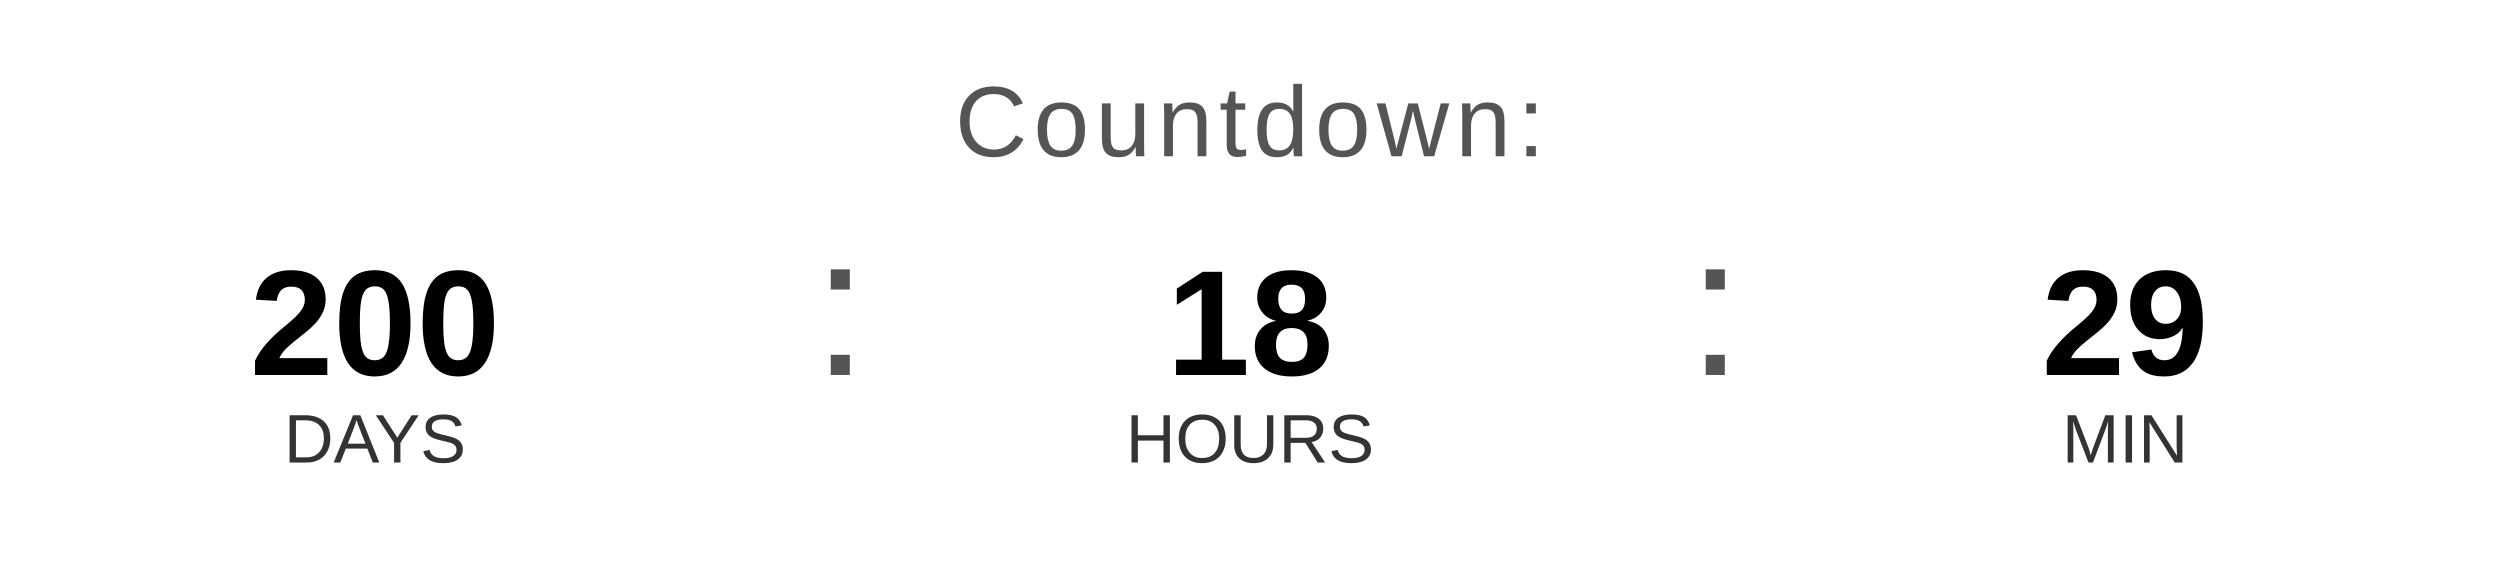
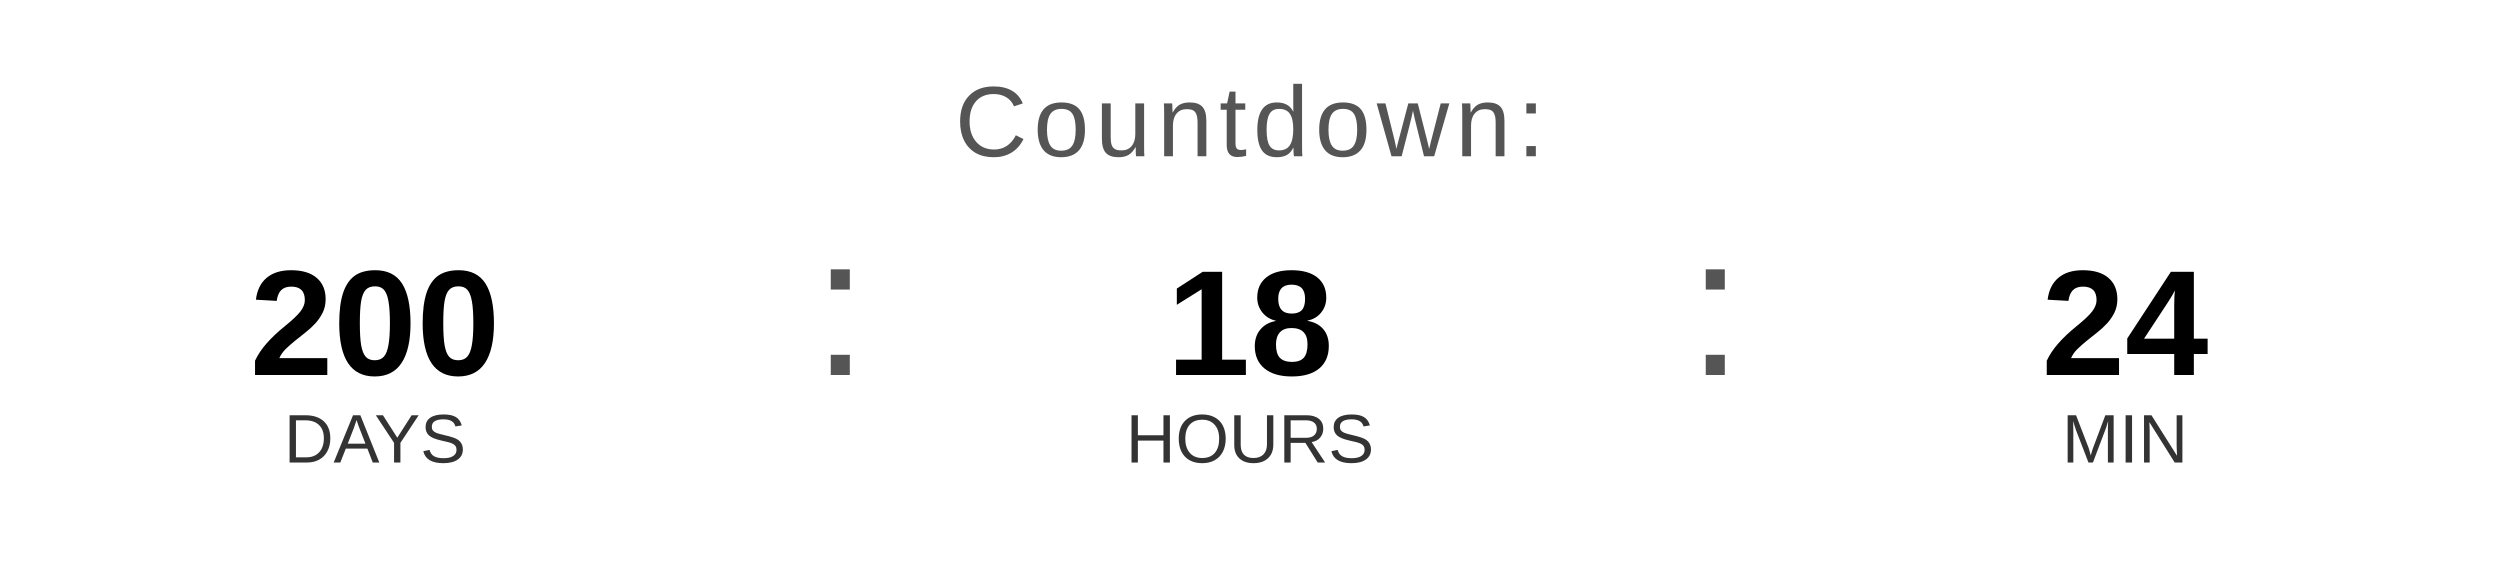
<svg xmlns="http://www.w3.org/2000/svg" width="400" height="90" viewBox="0 0 400 90">
  <text x="200" y="25" font-family="Arial, Helvetica, sans-serif" font-size="16" fill="#555555" text-anchor="middle" letter-spacing="1">
    Countdown:
  </text>
  <text x="60" y="60" font-family="Arial, Helvetica, sans-serif" font-size="24" font-weight="bold" fill="#000000" text-anchor="middle">200</text>
  <text x="60" y="74" font-family="Arial, Helvetica, sans-serif" font-size="11" fill="#333333" text-anchor="middle">DAYS</text>
  <text x="130" y="60" font-family="Arial, sans-serif" font-size="32" fill="#555555">:</text>
  <text x="200" y="60" font-family="Arial, Helvetica, sans-serif" font-size="24" font-weight="bold" fill="#000000" text-anchor="middle">18</text>
  <text x="200" y="74" font-family="Arial, Helvetica, sans-serif" font-size="11" fill="#333333" text-anchor="middle">HOURS</text>
  <text x="270" y="60" font-family="Arial, sans-serif" font-size="32" fill="#555555">:</text>
-   <text x="340" y="60" font-family="Arial, Helvetica, sans-serif" font-size="24" font-weight="bold" fill="#000000" text-anchor="middle">29</text>
+   <text x="340" y="60" font-family="Arial, Helvetica, sans-serif" font-size="24" font-weight="bold" fill="#000000" text-anchor="middle">24</text>
  <text x="340" y="74" font-family="Arial, Helvetica, sans-serif" font-size="11" fill="#333333" text-anchor="middle">MIN</text>
</svg>
